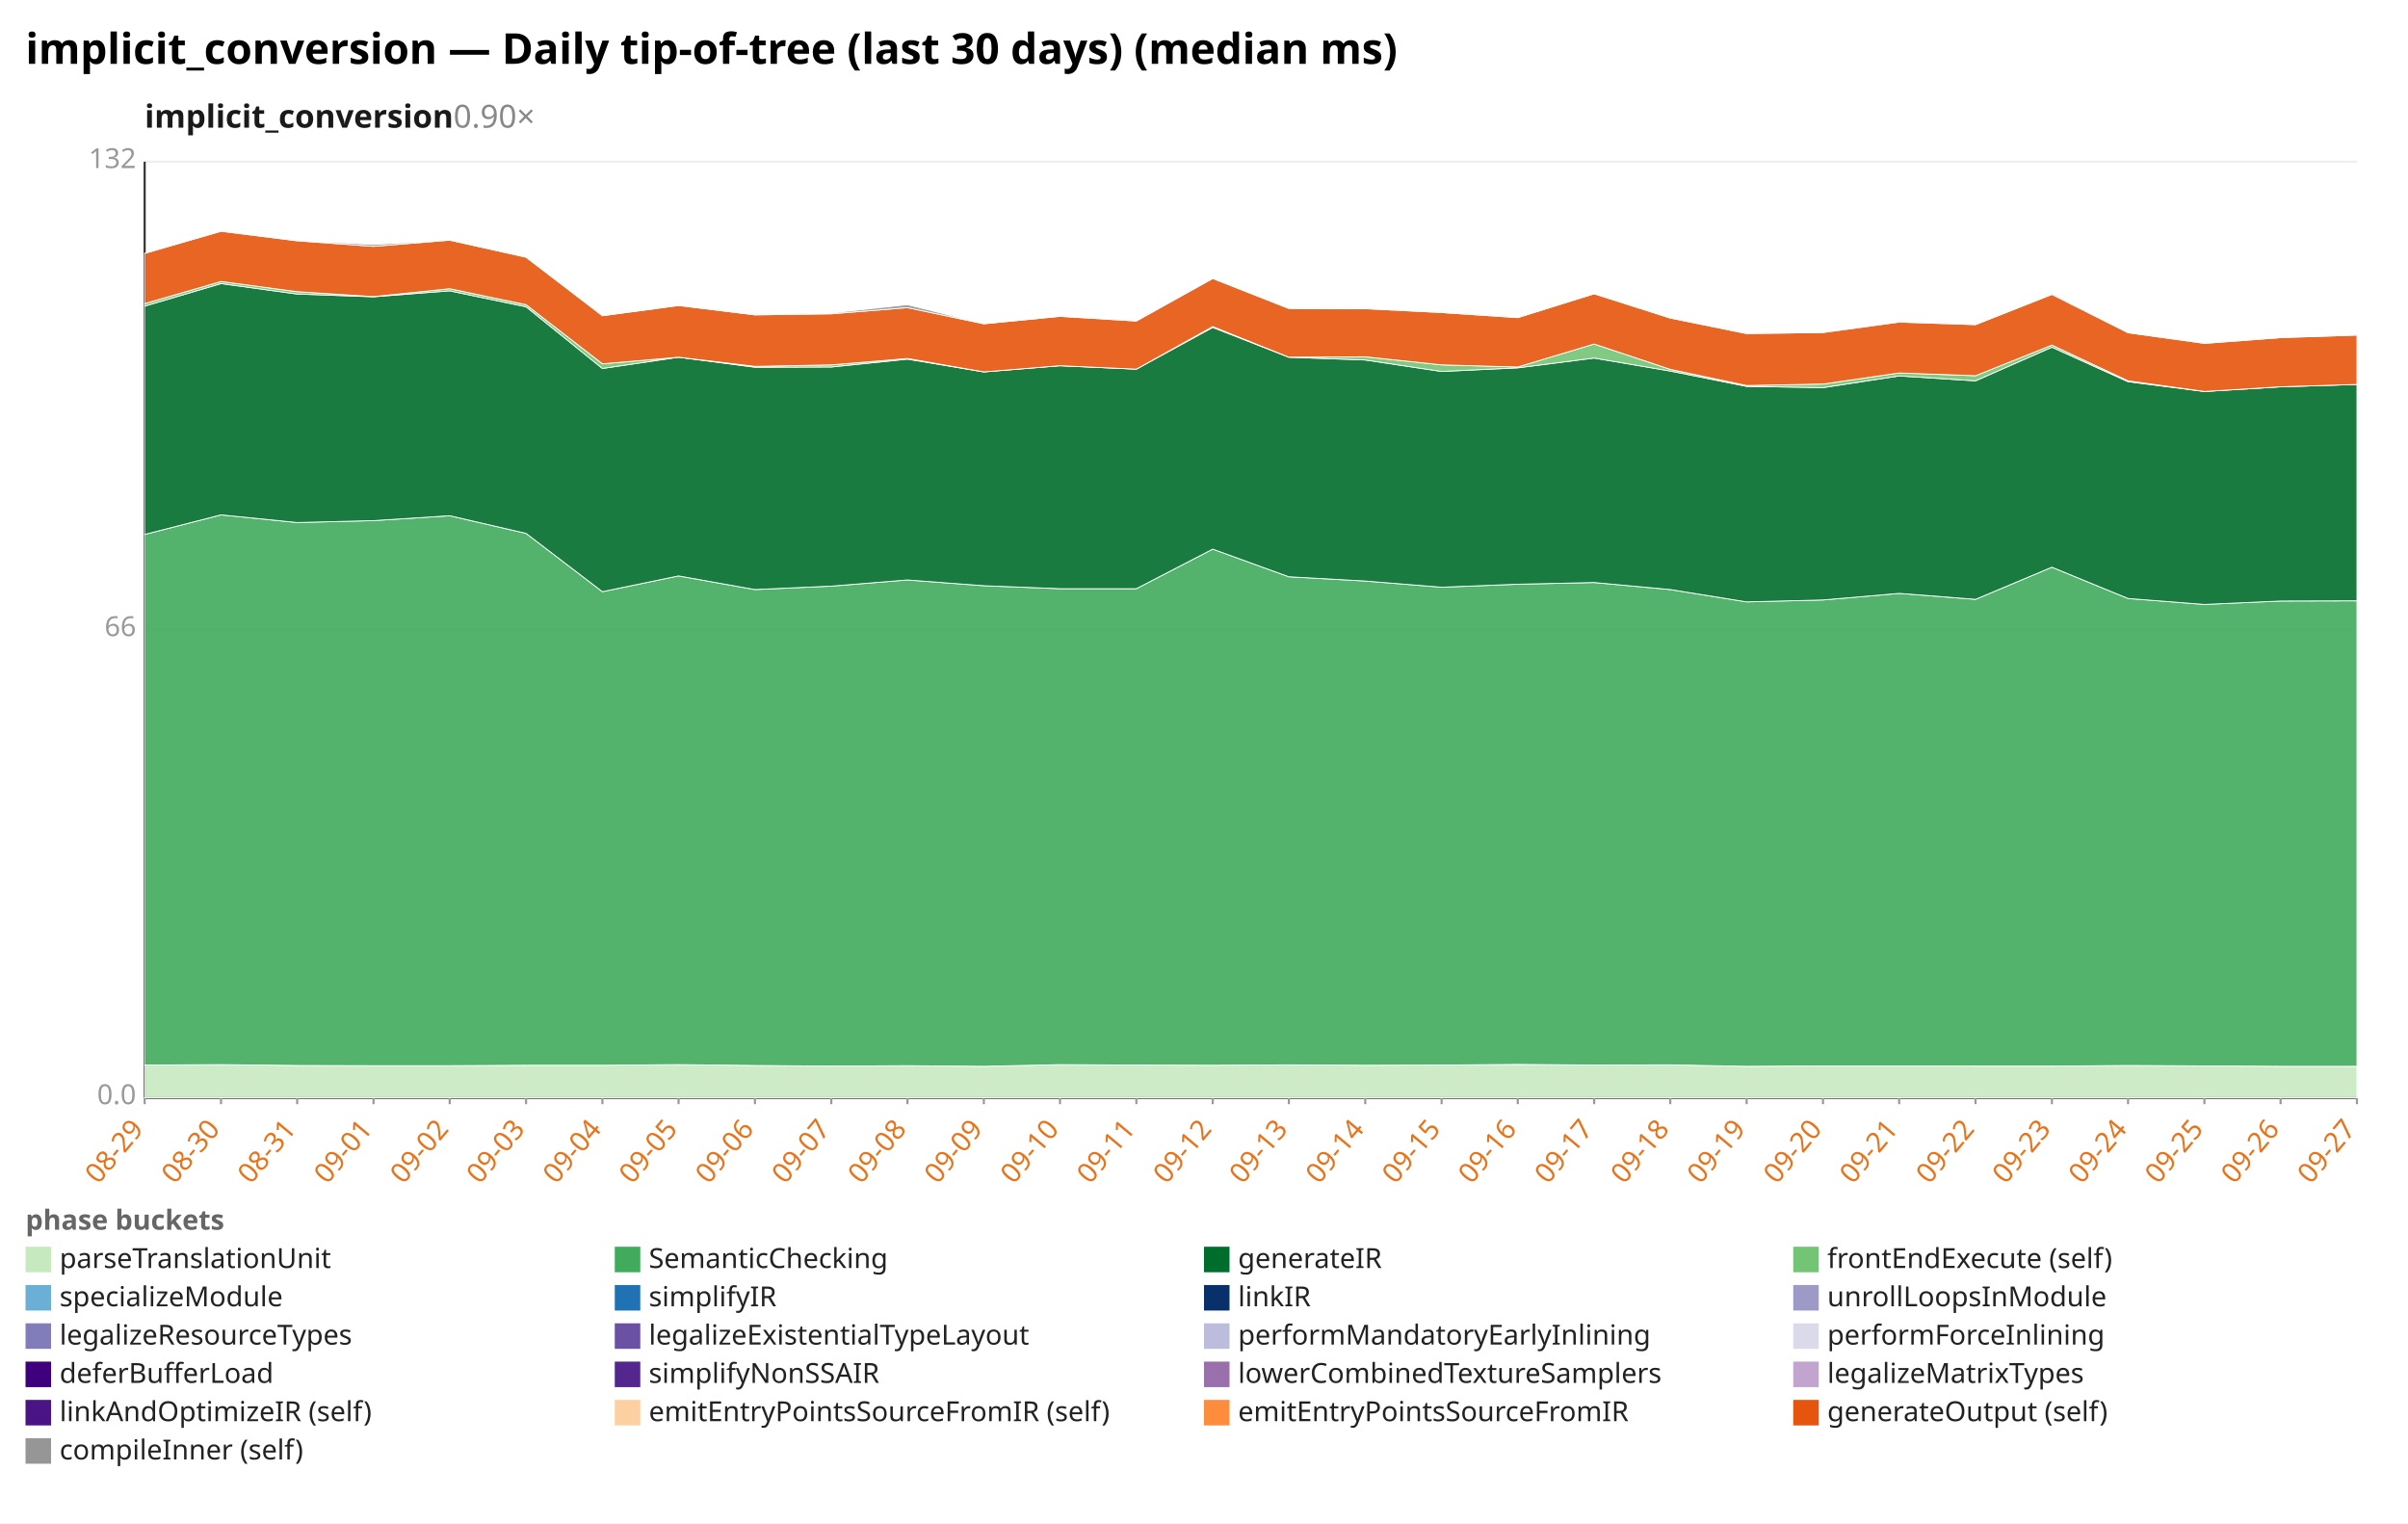
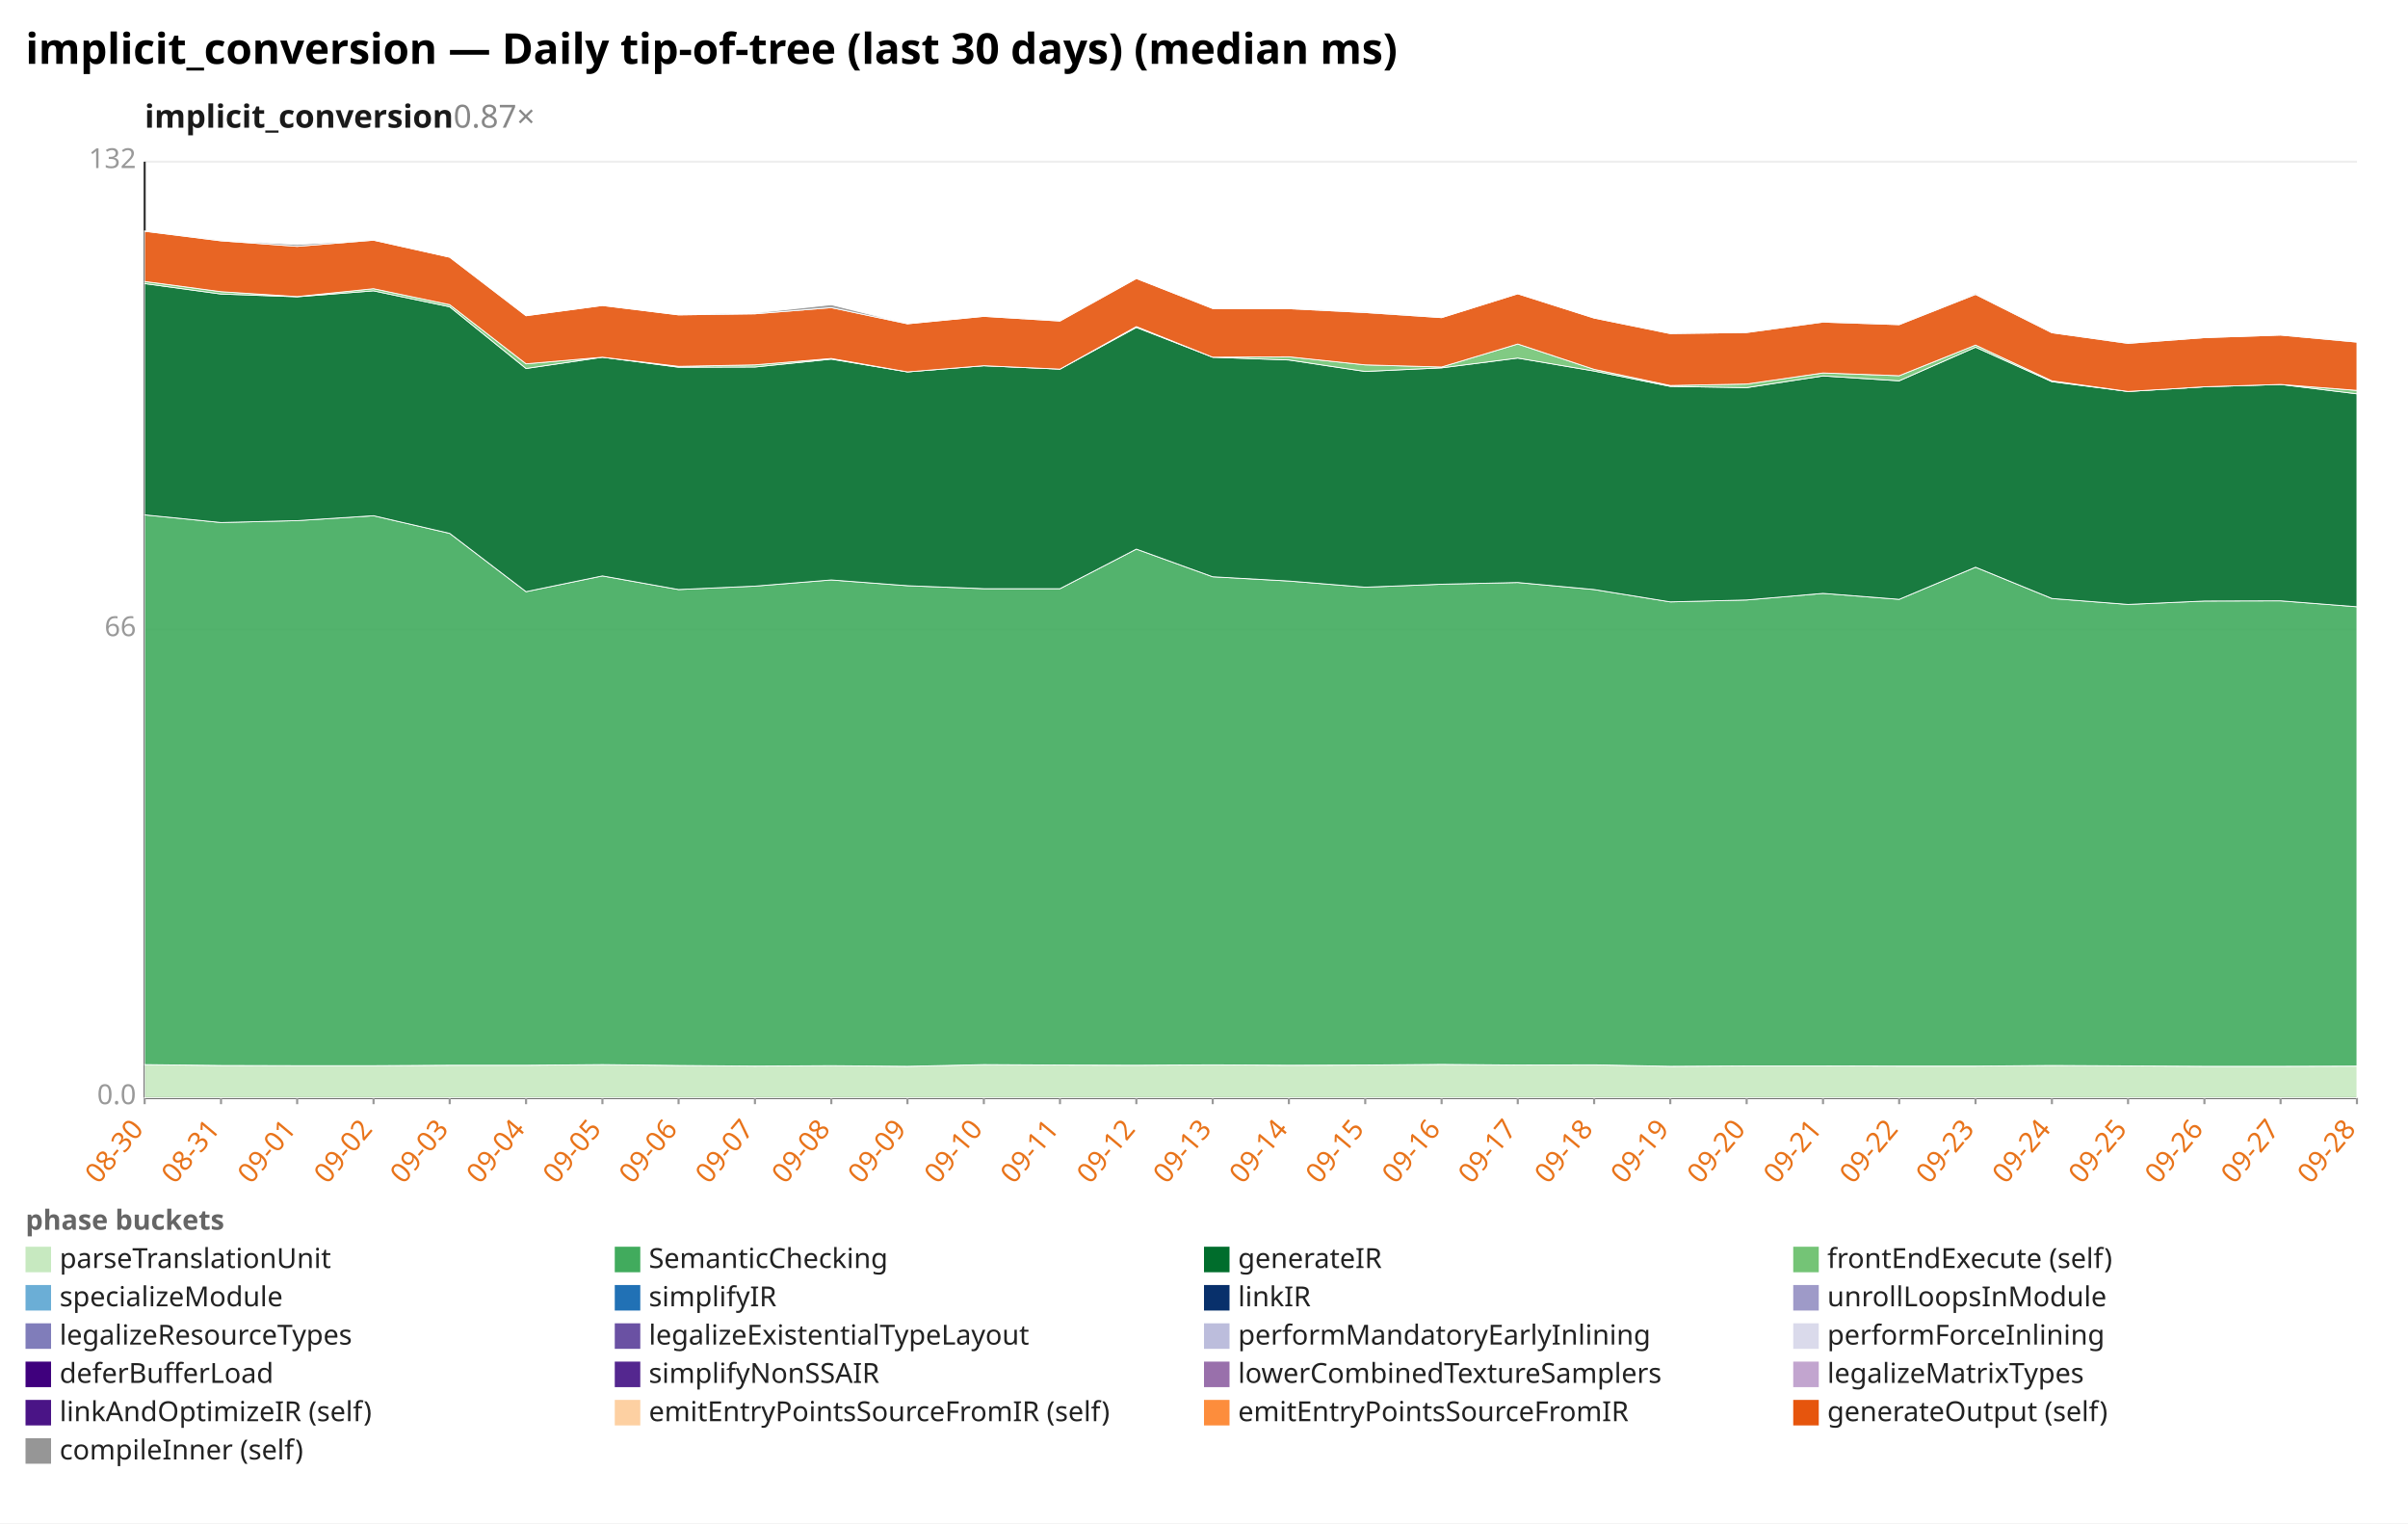
<svg xmlns="http://www.w3.org/2000/svg" width="1132" height="716" viewBox="0 0 1132 716" preserveAspectRatio="xMidYMid meet" font-family="sans-serif" font-size="13">
  <rect width="1132" height="716" fill="white" />
  <text x="12" y="30" font-size="20" font-weight="bold">implicit_conversion — Daily tip-of-tree (last 30 days) (median ms)</text>
-   <text x="68" y="60" font-size="15" font-weight="600" fill="#1a1a1a">implicit_conversion<tspan fill="#888" font-weight="400" text-decoration="none">  0.90×</tspan>
+   <text x="68" y="60" font-size="15" font-weight="600" fill="#1a1a1a">implicit_conversion<tspan fill="#888" font-weight="400" text-decoration="none">  0.87×</tspan>
  </text>
  <line x1="68.0" y1="516.0" x2="1108.0" y2="516.0" stroke="#eee" />
  <text x="64.0" y="519.0" text-anchor="end" fill="#999">0.0</text>
  <line x1="68.0" y1="296.0" x2="1108.0" y2="296.0" stroke="#eee" />
  <text x="64.0" y="299.0" text-anchor="end" fill="#999">66</text>
  <line x1="68.0" y1="76.0" x2="1108.0" y2="76.0" stroke="#eee" />
  <text x="64.0" y="79.0" text-anchor="end" fill="#999">132</text>
  <line x1="68.0" y1="76.0" x2="68.0" y2="516.0" stroke="#333" />
  <line x1="68.0" y1="516.0" x2="1108.0" y2="516.0" stroke="#333" />
  <line x1="68.0" y1="516.0" x2="68.0" y2="519.0" stroke="#999" />
-   <text x="68.0" y="531.0" text-anchor="end" fill="#e8731a" transform="rotate(-50 68.0 531.0)">08-29</text>
+   <text x="68.0" y="531.0" text-anchor="end" fill="#e8731a" transform="rotate(-50 68.0 531.0)">08-30</text>
  <line x1="103.9" y1="516.0" x2="103.9" y2="519.0" stroke="#999" />
-   <text x="103.9" y="531.0" text-anchor="end" fill="#e8731a" transform="rotate(-50 103.9 531.0)">08-30</text>
+   <text x="103.9" y="531.0" text-anchor="end" fill="#e8731a" transform="rotate(-50 103.9 531.0)">08-31</text>
  <line x1="139.7" y1="516.0" x2="139.7" y2="519.0" stroke="#999" />
-   <text x="139.7" y="531.0" text-anchor="end" fill="#e8731a" transform="rotate(-50 139.7 531.0)">08-31</text>
+   <text x="139.7" y="531.0" text-anchor="end" fill="#e8731a" transform="rotate(-50 139.7 531.0)">09-01</text>
  <line x1="175.6" y1="516.0" x2="175.6" y2="519.0" stroke="#999" />
-   <text x="175.6" y="531.0" text-anchor="end" fill="#e8731a" transform="rotate(-50 175.6 531.0)">09-01</text>
+   <text x="175.6" y="531.0" text-anchor="end" fill="#e8731a" transform="rotate(-50 175.6 531.0)">09-02</text>
  <line x1="211.4" y1="516.0" x2="211.4" y2="519.0" stroke="#999" />
-   <text x="211.4" y="531.0" text-anchor="end" fill="#e8731a" transform="rotate(-50 211.4 531.0)">09-02</text>
+   <text x="211.4" y="531.0" text-anchor="end" fill="#e8731a" transform="rotate(-50 211.4 531.0)">09-03</text>
  <line x1="247.3" y1="516.0" x2="247.3" y2="519.0" stroke="#999" />
-   <text x="247.3" y="531.0" text-anchor="end" fill="#e8731a" transform="rotate(-50 247.3 531.0)">09-03</text>
+   <text x="247.3" y="531.0" text-anchor="end" fill="#e8731a" transform="rotate(-50 247.3 531.0)">09-04</text>
  <line x1="283.2" y1="516.0" x2="283.2" y2="519.0" stroke="#999" />
-   <text x="283.2" y="531.0" text-anchor="end" fill="#e8731a" transform="rotate(-50 283.2 531.0)">09-04</text>
+   <text x="283.2" y="531.0" text-anchor="end" fill="#e8731a" transform="rotate(-50 283.2 531.0)">09-05</text>
  <line x1="319.0" y1="516.0" x2="319.0" y2="519.0" stroke="#999" />
-   <text x="319.0" y="531.0" text-anchor="end" fill="#e8731a" transform="rotate(-50 319.0 531.0)">09-05</text>
+   <text x="319.0" y="531.0" text-anchor="end" fill="#e8731a" transform="rotate(-50 319.0 531.0)">09-06</text>
  <line x1="354.9" y1="516.0" x2="354.9" y2="519.0" stroke="#999" />
-   <text x="354.9" y="531.0" text-anchor="end" fill="#e8731a" transform="rotate(-50 354.9 531.0)">09-06</text>
+   <text x="354.9" y="531.0" text-anchor="end" fill="#e8731a" transform="rotate(-50 354.9 531.0)">09-07</text>
  <line x1="390.8" y1="516.0" x2="390.8" y2="519.0" stroke="#999" />
-   <text x="390.8" y="531.0" text-anchor="end" fill="#e8731a" transform="rotate(-50 390.8 531.0)">09-07</text>
+   <text x="390.8" y="531.0" text-anchor="end" fill="#e8731a" transform="rotate(-50 390.8 531.0)">09-08</text>
  <line x1="426.6" y1="516.0" x2="426.6" y2="519.0" stroke="#999" />
-   <text x="426.6" y="531.0" text-anchor="end" fill="#e8731a" transform="rotate(-50 426.6 531.0)">09-08</text>
+   <text x="426.6" y="531.0" text-anchor="end" fill="#e8731a" transform="rotate(-50 426.6 531.0)">09-09</text>
  <line x1="462.5" y1="516.0" x2="462.5" y2="519.0" stroke="#999" />
-   <text x="462.5" y="531.0" text-anchor="end" fill="#e8731a" transform="rotate(-50 462.5 531.0)">09-09</text>
+   <text x="462.5" y="531.0" text-anchor="end" fill="#e8731a" transform="rotate(-50 462.5 531.0)">09-10</text>
  <line x1="498.3" y1="516.0" x2="498.3" y2="519.0" stroke="#999" />
-   <text x="498.3" y="531.0" text-anchor="end" fill="#e8731a" transform="rotate(-50 498.3 531.0)">09-10</text>
+   <text x="498.3" y="531.0" text-anchor="end" fill="#e8731a" transform="rotate(-50 498.3 531.0)">09-11</text>
  <line x1="534.2" y1="516.0" x2="534.2" y2="519.0" stroke="#999" />
-   <text x="534.2" y="531.0" text-anchor="end" fill="#e8731a" transform="rotate(-50 534.2 531.0)">09-11</text>
+   <text x="534.2" y="531.0" text-anchor="end" fill="#e8731a" transform="rotate(-50 534.2 531.0)">09-12</text>
  <line x1="570.1" y1="516.0" x2="570.1" y2="519.0" stroke="#999" />
-   <text x="570.1" y="531.0" text-anchor="end" fill="#e8731a" transform="rotate(-50 570.1 531.0)">09-12</text>
+   <text x="570.1" y="531.0" text-anchor="end" fill="#e8731a" transform="rotate(-50 570.1 531.0)">09-13</text>
  <line x1="605.9" y1="516.0" x2="605.9" y2="519.0" stroke="#999" />
-   <text x="605.9" y="531.0" text-anchor="end" fill="#e8731a" transform="rotate(-50 605.9 531.0)">09-13</text>
+   <text x="605.9" y="531.0" text-anchor="end" fill="#e8731a" transform="rotate(-50 605.9 531.0)">09-14</text>
  <line x1="641.8" y1="516.0" x2="641.8" y2="519.0" stroke="#999" />
-   <text x="641.8" y="531.0" text-anchor="end" fill="#e8731a" transform="rotate(-50 641.8 531.0)">09-14</text>
+   <text x="641.8" y="531.0" text-anchor="end" fill="#e8731a" transform="rotate(-50 641.8 531.0)">09-15</text>
  <line x1="677.7" y1="516.0" x2="677.7" y2="519.0" stroke="#999" />
-   <text x="677.7" y="531.0" text-anchor="end" fill="#e8731a" transform="rotate(-50 677.7 531.0)">09-15</text>
+   <text x="677.7" y="531.0" text-anchor="end" fill="#e8731a" transform="rotate(-50 677.7 531.0)">09-16</text>
  <line x1="713.5" y1="516.0" x2="713.5" y2="519.0" stroke="#999" />
-   <text x="713.5" y="531.0" text-anchor="end" fill="#e8731a" transform="rotate(-50 713.5 531.0)">09-16</text>
+   <text x="713.5" y="531.0" text-anchor="end" fill="#e8731a" transform="rotate(-50 713.5 531.0)">09-17</text>
  <line x1="749.4" y1="516.0" x2="749.4" y2="519.0" stroke="#999" />
-   <text x="749.4" y="531.0" text-anchor="end" fill="#e8731a" transform="rotate(-50 749.4 531.0)">09-17</text>
+   <text x="749.4" y="531.0" text-anchor="end" fill="#e8731a" transform="rotate(-50 749.4 531.0)">09-18</text>
  <line x1="785.2" y1="516.0" x2="785.2" y2="519.0" stroke="#999" />
-   <text x="785.2" y="531.0" text-anchor="end" fill="#e8731a" transform="rotate(-50 785.2 531.0)">09-18</text>
+   <text x="785.2" y="531.0" text-anchor="end" fill="#e8731a" transform="rotate(-50 785.2 531.0)">09-19</text>
  <line x1="821.1" y1="516.0" x2="821.1" y2="519.0" stroke="#999" />
-   <text x="821.1" y="531.0" text-anchor="end" fill="#e8731a" transform="rotate(-50 821.1 531.0)">09-19</text>
+   <text x="821.1" y="531.0" text-anchor="end" fill="#e8731a" transform="rotate(-50 821.1 531.0)">09-20</text>
  <line x1="857.0" y1="516.0" x2="857.0" y2="519.0" stroke="#999" />
-   <text x="857.0" y="531.0" text-anchor="end" fill="#e8731a" transform="rotate(-50 857.0 531.0)">09-20</text>
+   <text x="857.0" y="531.0" text-anchor="end" fill="#e8731a" transform="rotate(-50 857.0 531.0)">09-21</text>
  <line x1="892.8" y1="516.0" x2="892.8" y2="519.0" stroke="#999" />
-   <text x="892.8" y="531.0" text-anchor="end" fill="#e8731a" transform="rotate(-50 892.8 531.0)">09-21</text>
+   <text x="892.8" y="531.0" text-anchor="end" fill="#e8731a" transform="rotate(-50 892.8 531.0)">09-22</text>
  <line x1="928.7" y1="516.0" x2="928.7" y2="519.0" stroke="#999" />
-   <text x="928.7" y="531.0" text-anchor="end" fill="#e8731a" transform="rotate(-50 928.7 531.0)">09-22</text>
+   <text x="928.7" y="531.0" text-anchor="end" fill="#e8731a" transform="rotate(-50 928.7 531.0)">09-23</text>
  <line x1="964.6" y1="516.0" x2="964.6" y2="519.0" stroke="#999" />
-   <text x="964.6" y="531.0" text-anchor="end" fill="#e8731a" transform="rotate(-50 964.6 531.0)">09-23</text>
+   <text x="964.6" y="531.0" text-anchor="end" fill="#e8731a" transform="rotate(-50 964.6 531.0)">09-24</text>
  <line x1="1000.4" y1="516.0" x2="1000.4" y2="519.0" stroke="#999" />
-   <text x="1000.4" y="531.0" text-anchor="end" fill="#e8731a" transform="rotate(-50 1000.4 531.0)">09-24</text>
+   <text x="1000.4" y="531.0" text-anchor="end" fill="#e8731a" transform="rotate(-50 1000.4 531.0)">09-25</text>
  <line x1="1036.3" y1="516.0" x2="1036.3" y2="519.0" stroke="#999" />
-   <text x="1036.3" y="531.0" text-anchor="end" fill="#e8731a" transform="rotate(-50 1036.3 531.0)">09-25</text>
+   <text x="1036.3" y="531.0" text-anchor="end" fill="#e8731a" transform="rotate(-50 1036.3 531.0)">09-26</text>
  <line x1="1072.1" y1="516.0" x2="1072.1" y2="519.0" stroke="#999" />
-   <text x="1072.1" y="531.0" text-anchor="end" fill="#e8731a" transform="rotate(-50 1072.1 531.0)">09-26</text>
+   <text x="1072.1" y="531.0" text-anchor="end" fill="#e8731a" transform="rotate(-50 1072.1 531.0)">09-27</text>
  <line x1="1108.0" y1="516.0" x2="1108.0" y2="519.0" stroke="#999" />
-   <text x="1108.0" y="531.0" text-anchor="end" fill="#e8731a" transform="rotate(-50 1108.0 531.0)">09-27</text>
-   <polygon points="68.0,500.6 103.9,500.4 139.7,500.8 175.6,500.9 211.4,500.9 247.3,500.7 283.2,500.7 319.0,500.4 354.9,500.8 390.8,501.1 426.6,500.9 462.5,501.2 498.3,500.4 534.2,500.6 570.1,500.7 605.9,500.5 641.8,500.7 677.7,500.6 713.5,500.3 749.4,500.6 785.2,500.5 821.1,501.2 857.0,501.0 892.8,501.0 928.7,501.1 964.6,501.1 1000.4,500.8 1036.3,501.0 1072.1,501.2 1108.0,501.2 1108.0,516.0 1072.1,516.0 1036.3,516.0 1000.4,516.0 964.6,516.0 928.7,516.0 892.8,516.0 857.0,516.0 821.1,516.0 785.2,516.0 749.4,516.0 713.5,516.0 677.7,516.0 641.8,516.0 605.9,516.0 570.1,516.0 534.2,516.0 498.3,516.0 462.5,516.0 426.6,516.0 390.8,516.0 354.9,516.0 319.0,516.0 283.2,516.0 247.3,516.0 211.4,516.0 175.6,516.0 139.7,516.0 103.9,516.0 68.0,516.0" fill="#c7e9c0" fill-opacity="0.9" stroke="#fff" stroke-width="0.4" />
-   <polygon points="68.0,251.2 103.9,242.0 139.7,245.6 175.6,244.7 211.4,242.4 247.3,250.7 283.2,278.1 319.0,270.7 354.9,277.1 390.8,275.5 426.6,272.6 462.5,275.3 498.3,276.7 534.2,276.7 570.1,258.1 605.9,271.1 641.8,273.1 677.7,276.0 713.5,274.6 749.4,273.8 785.2,277.1 821.1,282.9 857.0,282.0 892.8,278.9 928.7,281.7 964.6,266.6 1000.4,281.3 1036.3,284.1 1072.1,282.5 1108.0,282.4 1108.0,501.2 1072.1,501.2 1036.3,501.0 1000.4,500.8 964.6,501.1 928.7,501.1 892.8,501.0 857.0,501.0 821.1,501.2 785.2,500.5 749.4,500.6 713.5,500.3 677.7,500.6 641.8,500.7 605.9,500.5 570.1,500.7 534.2,500.6 498.3,500.4 462.5,501.2 426.6,500.9 390.8,501.1 354.9,500.8 319.0,500.4 283.2,500.7 247.3,500.7 211.4,500.9 175.6,500.9 139.7,500.8 103.9,500.4 68.0,500.6" fill="#41ab5d" fill-opacity="0.9" stroke="#fff" stroke-width="0.4" />
-   <polygon points="68.0,143.9 103.9,133.3 139.7,138.2 175.6,139.5 211.4,136.7 247.3,144.2 283.2,173.2 319.0,167.9 354.9,172.6 390.8,172.5 426.6,168.8 462.5,174.8 498.3,171.9 534.2,173.5 570.1,153.9 605.9,167.9 641.8,169.2 677.7,174.6 713.5,172.9 749.4,168.3 785.2,174.4 821.1,181.6 857.0,182.2 892.8,176.7 928.7,179.0 964.6,163.2 1000.4,179.4 1036.3,184.0 1072.1,181.8 1108.0,180.7 1108.0,282.4 1072.1,282.5 1036.3,284.1 1000.4,281.3 964.6,266.6 928.7,281.7 892.8,278.9 857.0,282.0 821.1,282.9 785.2,277.1 749.4,273.8 713.5,274.6 677.7,276.0 641.8,273.1 605.9,271.1 570.1,258.1 534.2,276.7 498.3,276.7 462.5,275.3 426.6,272.6 390.8,275.5 354.9,277.1 319.0,270.7 283.2,278.1 247.3,250.7 211.4,242.4 175.6,244.7 139.7,245.6 103.9,242.0 68.0,251.2" fill="#006d2c" fill-opacity="0.9" stroke="#fff" stroke-width="0.4" />
-   <polygon points="68.0,142.7 103.9,132.3 139.7,137.1 175.6,139.4 211.4,135.7 247.3,143.2 283.2,171.0 319.0,167.9 354.9,172.2 390.8,171.5 426.6,168.5 462.5,174.8 498.3,171.9 534.2,173.5 570.1,153.5 605.9,167.9 641.8,167.7 677.7,171.5 713.5,172.5 749.4,161.7 785.2,173.6 821.1,181.2 857.0,180.5 892.8,175.3 928.7,176.6 964.6,162.2 1000.4,179.0 1036.3,184.0 1072.1,181.8 1108.0,180.7 1108.0,180.7 1072.1,181.8 1036.3,184.0 1000.4,179.4 964.6,163.2 928.7,179.0 892.8,176.7 857.0,182.2 821.1,181.6 785.2,174.4 749.4,168.3 713.5,172.9 677.7,174.6 641.8,169.2 605.9,167.9 570.1,153.9 534.2,173.5 498.3,171.9 462.5,174.8 426.6,168.8 390.8,172.5 354.9,172.6 319.0,167.9 283.2,173.2 247.3,144.2 211.4,136.7 175.6,139.5 139.7,138.2 103.9,133.3 68.0,143.9" fill="#74c476" fill-opacity="0.9" stroke="#fff" stroke-width="0.4" />
-   <polygon points="68.0,119.1 103.9,108.7 139.7,113.2 175.6,115.8 211.4,112.9 247.3,120.9 283.2,148.4 319.0,143.6 354.9,148.0 390.8,147.5 426.6,144.6 462.5,152.2 498.3,148.7 534.2,150.9 570.1,130.9 605.9,145.0 641.8,145.1 677.7,146.9 713.5,149.3 749.4,138.1 785.2,149.5 821.1,156.8 857.0,156.3 892.8,151.4 928.7,152.6 964.6,138.4 1000.4,156.4 1036.3,161.4 1072.1,158.7 1108.0,157.5 1108.0,180.7 1072.1,181.8 1036.3,184.0 1000.4,179.0 964.6,162.2 928.7,176.6 892.8,175.3 857.0,180.5 821.1,181.2 785.2,173.6 749.4,161.7 713.5,172.5 677.7,171.5 641.8,167.7 605.9,167.9 570.1,153.5 534.2,173.5 498.3,171.9 462.5,174.8 426.6,168.5 390.8,171.5 354.9,172.2 319.0,167.9 283.2,171.0 247.3,143.2 211.4,135.7 175.6,139.4 139.7,137.1 103.9,132.3 68.0,142.7" fill="#e6550d" fill-opacity="0.9" stroke="#fff" stroke-width="0.4" />
-   <polygon points="68.0,119.1 103.9,108.6 139.7,113.1 175.6,114.9 211.4,112.9 247.3,120.9 283.2,148.4 319.0,143.6 354.9,148.0 390.8,147.1 426.6,143.2 462.5,152.2 498.3,148.7 534.2,150.8 570.1,130.9 605.9,145.0 641.8,145.1 677.7,146.6 713.5,149.3 749.4,138.1 785.2,149.5 821.1,156.7 857.0,156.2 892.8,151.1 928.7,152.6 964.6,137.9 1000.4,156.4 1036.3,161.2 1072.1,158.7 1108.0,157.5 1108.0,157.5 1072.1,158.7 1036.3,161.4 1000.4,156.4 964.6,138.4 928.7,152.6 892.8,151.4 857.0,156.3 821.1,156.8 785.2,149.5 749.4,138.1 713.5,149.3 677.7,146.9 641.8,145.1 605.9,145.0 570.1,130.9 534.2,150.9 498.3,148.7 462.5,152.2 426.6,144.6 390.8,147.5 354.9,148.0 319.0,143.6 283.2,148.4 247.3,120.9 211.4,112.9 175.6,115.8 139.7,113.2 103.9,108.7 68.0,119.1" fill="#969696" fill-opacity="0.9" stroke="#fff" stroke-width="0.4" />
+   <text x="1108.0" y="531.0" text-anchor="end" fill="#e8731a" transform="rotate(-50 1108.0 531.0)">09-28</text>
+   <polygon points="68.0,500.4 103.9,500.8 139.7,500.9 175.6,500.9 211.4,500.7 247.3,500.7 283.2,500.4 319.0,500.8 354.9,501.1 390.8,500.9 426.6,501.2 462.5,500.4 498.3,500.6 534.2,500.7 570.1,500.5 605.9,500.7 641.8,500.6 677.7,500.3 713.5,500.6 749.4,500.5 785.2,501.2 821.1,501.0 857.0,501.0 892.8,501.1 928.7,501.1 964.6,500.8 1000.4,501.0 1036.3,501.2 1072.1,501.2 1108.0,501.1 1108.0,516.0 1072.1,516.0 1036.3,516.0 1000.4,516.0 964.6,516.0 928.7,516.0 892.8,516.0 857.0,516.0 821.1,516.0 785.2,516.0 749.4,516.0 713.5,516.0 677.7,516.0 641.8,516.0 605.9,516.0 570.1,516.0 534.2,516.0 498.3,516.0 462.5,516.0 426.6,516.0 390.8,516.0 354.9,516.0 319.0,516.0 283.2,516.0 247.3,516.0 211.4,516.0 175.6,516.0 139.7,516.0 103.9,516.0 68.0,516.0" fill="#c7e9c0" fill-opacity="0.9" stroke="#fff" stroke-width="0.4" />
+   <polygon points="68.0,242.0 103.9,245.6 139.7,244.7 175.6,242.4 211.4,250.7 247.3,278.1 283.2,270.7 319.0,277.1 354.9,275.5 390.8,272.6 426.6,275.3 462.5,276.7 498.3,276.7 534.2,258.1 570.1,271.1 605.9,273.1 641.8,276.0 677.7,274.6 713.5,273.8 749.4,277.1 785.2,282.9 821.1,282.0 857.0,278.9 892.8,281.7 928.7,266.6 964.6,281.3 1000.4,284.1 1036.3,282.5 1072.1,282.4 1108.0,285.2 1108.0,501.1 1072.1,501.2 1036.3,501.2 1000.4,501.0 964.6,500.8 928.7,501.1 892.8,501.1 857.0,501.0 821.1,501.0 785.2,501.2 749.4,500.5 713.5,500.6 677.7,500.3 641.8,500.6 605.9,500.7 570.1,500.5 534.2,500.7 498.3,500.6 462.5,500.4 426.6,501.2 390.8,500.9 354.9,501.1 319.0,500.8 283.2,500.4 247.3,500.7 211.4,500.7 175.6,500.9 139.7,500.9 103.9,500.8 68.0,500.4" fill="#41ab5d" fill-opacity="0.9" stroke="#fff" stroke-width="0.4" />
+   <polygon points="68.0,133.3 103.9,138.2 139.7,139.5 175.6,136.7 211.4,144.2 247.3,173.2 283.2,167.9 319.0,172.6 354.9,172.5 390.8,168.8 426.6,174.8 462.5,171.9 498.3,173.5 534.2,153.9 570.1,167.9 605.9,169.2 641.8,174.6 677.7,172.9 713.5,168.3 749.4,174.4 785.2,181.6 821.1,182.2 857.0,176.7 892.8,179.0 928.7,163.2 964.6,179.4 1000.4,184.0 1036.3,181.8 1072.1,180.7 1108.0,185.1 1108.0,285.2 1072.1,282.4 1036.3,282.5 1000.4,284.1 964.6,281.3 928.7,266.6 892.8,281.7 857.0,278.9 821.1,282.0 785.2,282.9 749.4,277.1 713.5,273.8 677.7,274.6 641.8,276.0 605.9,273.1 570.1,271.1 534.2,258.1 498.3,276.7 462.5,276.7 426.6,275.3 390.8,272.6 354.9,275.5 319.0,277.1 283.2,270.7 247.3,278.1 211.4,250.7 175.6,242.4 139.7,244.7 103.9,245.6 68.0,242.0" fill="#006d2c" fill-opacity="0.9" stroke="#fff" stroke-width="0.4" />
+   <polygon points="68.0,132.3 103.9,137.1 139.7,139.4 175.6,135.7 211.4,143.2 247.3,171.0 283.2,167.9 319.0,172.2 354.9,171.5 390.8,168.5 426.6,174.8 462.5,171.9 498.3,173.5 534.2,153.5 570.1,167.9 605.9,167.7 641.8,171.5 677.7,172.5 713.5,161.7 749.4,173.6 785.2,181.2 821.1,180.5 857.0,175.3 892.8,176.6 928.7,162.2 964.6,179.0 1000.4,184.0 1036.3,181.8 1072.1,180.7 1108.0,183.5 1108.0,185.1 1072.1,180.7 1036.3,181.8 1000.4,184.0 964.6,179.4 928.7,163.2 892.8,179.0 857.0,176.7 821.1,182.2 785.2,181.6 749.4,174.4 713.5,168.3 677.7,172.9 641.8,174.6 605.9,169.2 570.1,167.9 534.2,153.9 498.3,173.5 462.5,171.9 426.6,174.8 390.8,168.8 354.9,172.5 319.0,172.6 283.2,167.9 247.3,173.2 211.4,144.2 175.6,136.7 139.7,139.5 103.9,138.2 68.0,133.3" fill="#74c476" fill-opacity="0.9" stroke="#fff" stroke-width="0.4" />
+   <polygon points="68.0,108.7 103.9,113.2 139.7,115.8 175.6,112.9 211.4,120.9 247.3,148.4 283.2,143.6 319.0,148.0 354.9,147.5 390.8,144.6 426.6,152.2 462.5,148.7 498.3,150.9 534.2,130.9 570.1,145.0 605.9,145.1 641.8,146.9 677.7,149.3 713.5,138.1 749.4,149.5 785.2,156.8 821.1,156.3 857.0,151.4 892.8,152.6 928.7,138.4 964.6,156.4 1000.4,161.4 1036.3,158.7 1072.1,157.5 1108.0,160.8 1108.0,183.5 1072.1,180.7 1036.3,181.8 1000.4,184.0 964.6,179.0 928.7,162.2 892.8,176.6 857.0,175.3 821.1,180.5 785.2,181.2 749.4,173.6 713.5,161.7 677.7,172.5 641.8,171.5 605.9,167.7 570.1,167.9 534.2,153.5 498.3,173.5 462.5,171.9 426.6,174.8 390.8,168.5 354.9,171.5 319.0,172.2 283.2,167.9 247.3,171.0 211.4,143.2 175.6,135.7 139.7,139.4 103.9,137.1 68.0,132.3" fill="#e6550d" fill-opacity="0.9" stroke="#fff" stroke-width="0.4" />
+   <polygon points="68.0,108.6 103.9,113.1 139.7,114.9 175.6,112.9 211.4,120.9 247.3,148.4 283.2,143.6 319.0,148.0 354.9,147.1 390.8,143.2 426.6,152.2 462.5,148.7 498.3,150.8 534.2,130.9 570.1,145.0 605.9,145.1 641.8,146.6 677.7,149.3 713.5,138.1 749.4,149.5 785.2,156.7 821.1,156.2 857.0,151.1 892.8,152.6 928.7,137.9 964.6,156.4 1000.4,161.2 1036.3,158.7 1072.1,157.5 1108.0,160.5 1108.0,160.8 1072.1,157.5 1036.3,158.7 1000.4,161.4 964.6,156.4 928.7,138.4 892.8,152.6 857.0,151.4 821.1,156.3 785.2,156.8 749.4,149.5 713.5,138.1 677.7,149.3 641.8,146.9 605.9,145.1 570.1,145.0 534.2,130.9 498.3,150.9 462.5,148.7 426.6,152.2 390.8,144.6 354.9,147.5 319.0,148.0 283.2,143.6 247.3,148.4 211.4,120.9 175.6,112.9 139.7,115.8 103.9,113.2 68.0,108.7" fill="#969696" fill-opacity="0.9" stroke="#fff" stroke-width="0.4" />
  <text x="12" y="578" fill="#666" font-weight="600">phase buckets</text>
  <rect x="12" y="586" width="12" height="12" fill="#c7e9c0" />
  <text x="28" y="596" fill="#222">parseTranslationUnit</text>
  <rect x="289" y="586" width="12" height="12" fill="#41ab5d" />
  <text x="305" y="596" fill="#222">SemanticChecking</text>
  <rect x="566" y="586" width="12" height="12" fill="#006d2c" />
  <text x="582" y="596" fill="#222">generateIR</text>
  <rect x="843" y="586" width="12" height="12" fill="#74c476" />
  <text x="859" y="596" fill="#222">frontEndExecute (self)</text>
  <rect x="12" y="604" width="12" height="12" fill="#6baed6" />
  <text x="28" y="614" fill="#222">specializeModule</text>
  <rect x="289" y="604" width="12" height="12" fill="#2171b5" />
  <text x="305" y="614" fill="#222">simplifyIR</text>
  <rect x="566" y="604" width="12" height="12" fill="#08306b" />
  <text x="582" y="614" fill="#222">linkIR</text>
  <rect x="843" y="604" width="12" height="12" fill="#9e9ac8" />
  <text x="859" y="614" fill="#222">unrollLoopsInModule</text>
  <rect x="12" y="622" width="12" height="12" fill="#807dba" />
  <text x="28" y="632" fill="#222">legalizeResourceTypes</text>
  <rect x="289" y="622" width="12" height="12" fill="#6a51a3" />
  <text x="305" y="632" fill="#222">legalizeExistentialTypeLayout</text>
  <rect x="566" y="622" width="12" height="12" fill="#bcbddc" />
  <text x="582" y="632" fill="#222">performMandatoryEarlyInlining</text>
  <rect x="843" y="622" width="12" height="12" fill="#dadaeb" />
  <text x="859" y="632" fill="#222">performForceInlining</text>
  <rect x="12" y="640" width="12" height="12" fill="#3f007d" />
  <text x="28" y="650" fill="#222">deferBufferLoad</text>
  <rect x="289" y="640" width="12" height="12" fill="#54278f" />
  <text x="305" y="650" fill="#222">simplifyNonSSAIR</text>
  <rect x="566" y="640" width="12" height="12" fill="#9970ab" />
  <text x="582" y="650" fill="#222">lowerCombinedTextureSamplers</text>
  <rect x="843" y="640" width="12" height="12" fill="#c2a5cf" />
  <text x="859" y="650" fill="#222">legalizeMatrixTypes</text>
  <rect x="12" y="658" width="12" height="12" fill="#4a1486" />
  <text x="28" y="668" fill="#222">linkAndOptimizeIR (self)</text>
  <rect x="289" y="658" width="12" height="12" fill="#fdd0a2" />
  <text x="305" y="668" fill="#222">emitEntryPointsSourceFromIR (self)</text>
  <rect x="566" y="658" width="12" height="12" fill="#fd8d3c" />
  <text x="582" y="668" fill="#222">emitEntryPointsSourceFromIR</text>
  <rect x="843" y="658" width="12" height="12" fill="#e6550d" />
  <text x="859" y="668" fill="#222">generateOutput (self)</text>
  <rect x="12" y="676" width="12" height="12" fill="#969696" />
  <text x="28" y="686" fill="#222">compileInner (self)</text>
</svg>
